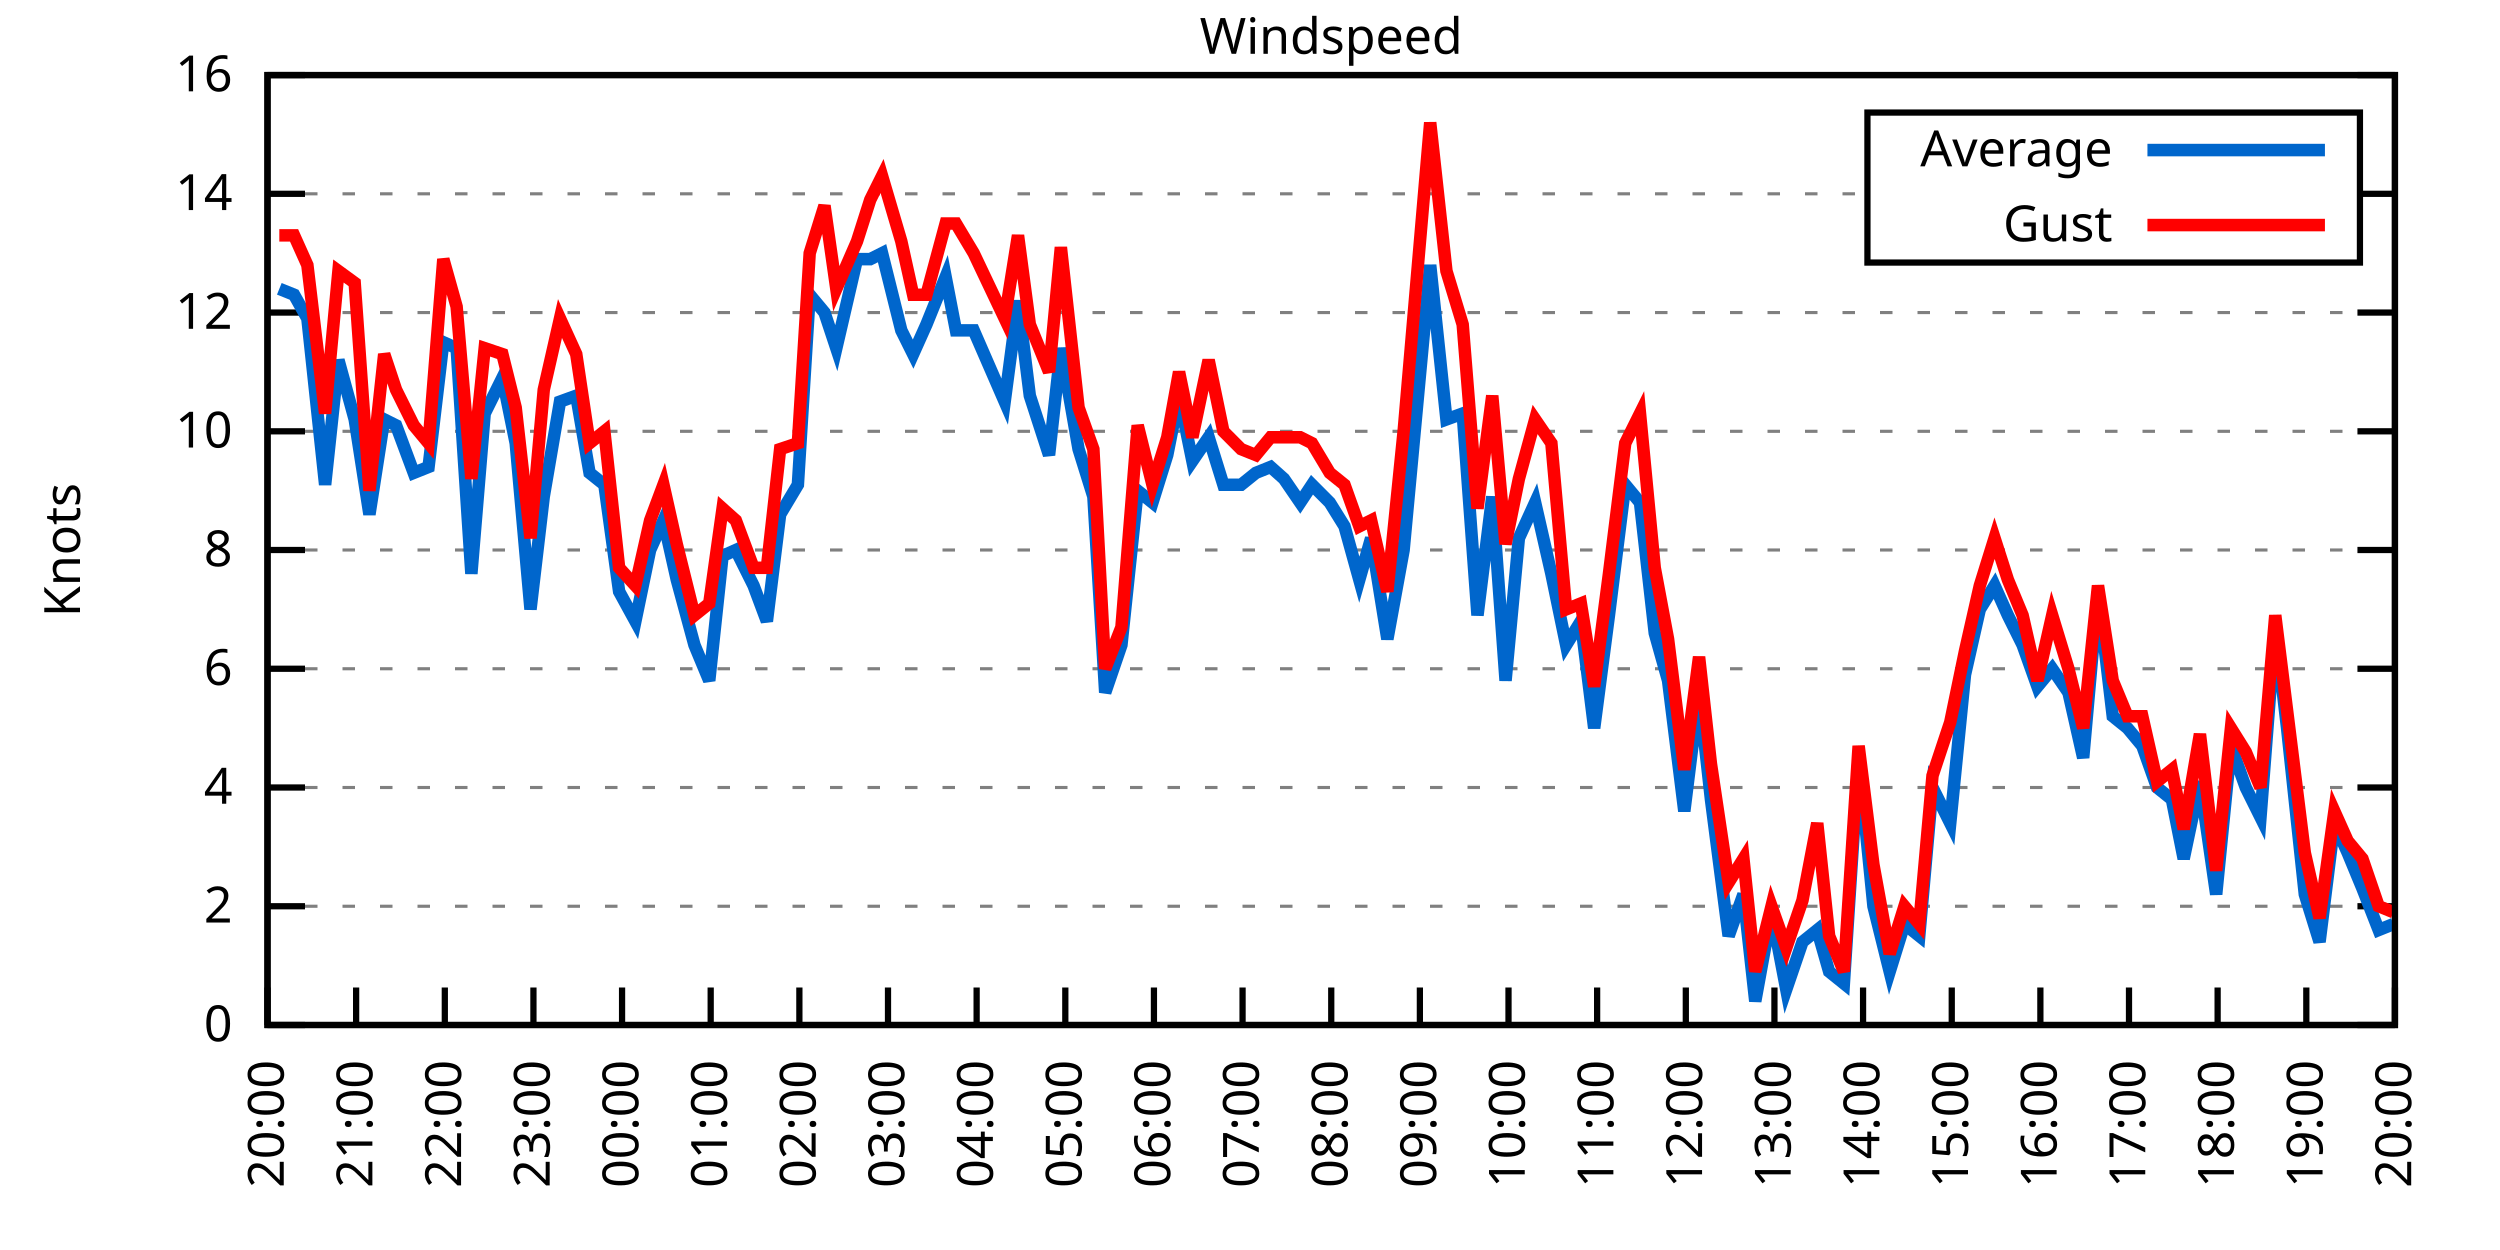
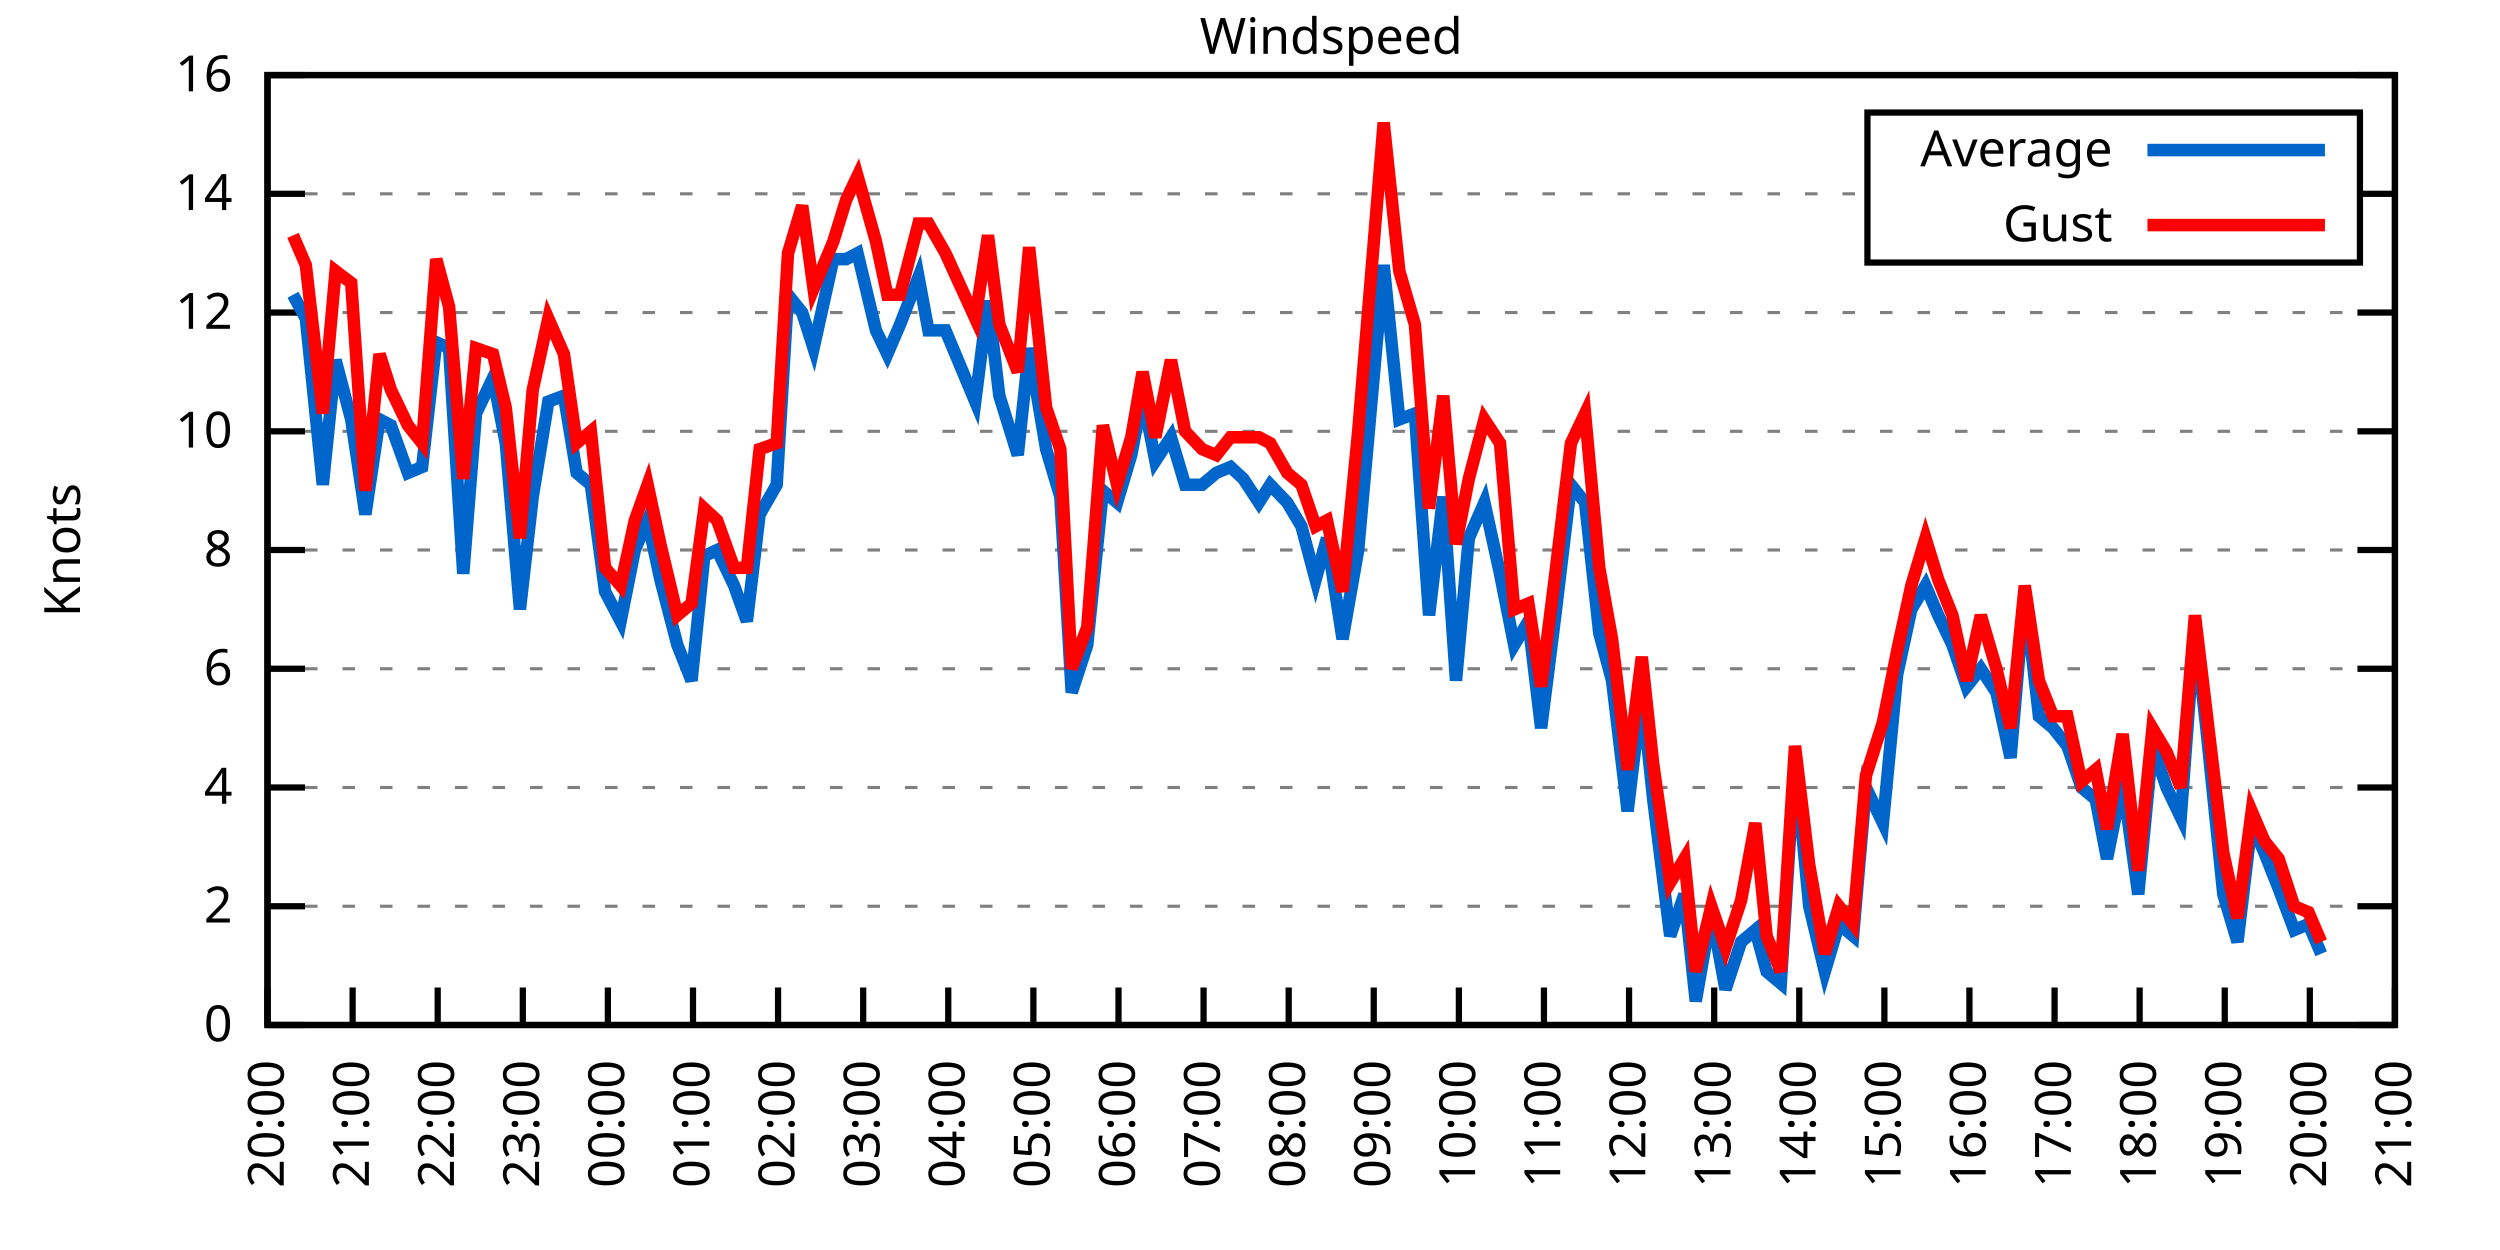
<svg xmlns="http://www.w3.org/2000/svg" xmlns:xlink="http://www.w3.org/1999/xlink" width="400" height="200" viewBox="0 0 400 200">
  <g id="gnuplot_canvas">
    <rect x="0" y="0" width="400" height="200" fill="none" />
    <defs>
      <circle id="gpDot" r="0.5" stroke-width="0.5" stroke="currentColor" />
      <path id="gpPt0" stroke-width="0.333" stroke="currentColor" d="M-1,0 h2 M0,-1 v2" />
      <path id="gpPt1" stroke-width="0.333" stroke="currentColor" d="M-1,-1 L1,1 M1,-1 L-1,1" />
      <path id="gpPt2" stroke-width="0.333" stroke="currentColor" d="M-1,0 L1,0 M0,-1 L0,1 M-1,-1 L1,1 M-1,1 L1,-1" />
      <rect id="gpPt3" stroke-width="0.333" stroke="currentColor" x="-1" y="-1" width="2" height="2" />
      <rect id="gpPt4" stroke-width="0.333" stroke="currentColor" fill="currentColor" x="-1" y="-1" width="2" height="2" />
      <circle id="gpPt5" stroke-width="0.333" stroke="currentColor" cx="0" cy="0" r="1" />
      <use xlink:href="#gpPt5" id="gpPt6" fill="currentColor" stroke="none" />
      <path id="gpPt7" stroke-width="0.333" stroke="currentColor" d="M0,-1.33 L-1.33,0.67 L1.33,0.67 z" />
      <use xlink:href="#gpPt7" id="gpPt8" fill="currentColor" stroke="none" />
      <use xlink:href="#gpPt7" id="gpPt9" stroke="currentColor" transform="rotate(180)" />
      <use xlink:href="#gpPt9" id="gpPt10" fill="currentColor" stroke="none" />
      <use xlink:href="#gpPt3" id="gpPt11" stroke="currentColor" transform="rotate(45)" />
      <use xlink:href="#gpPt11" id="gpPt12" fill="currentColor" stroke="none" />
      <path id="gpPt13" stroke-width="0.333" stroke="currentColor" d="M0,1.330 L1.265,0.411 L0.782,-1.067 L-0.782,-1.076 L-1.265,0.411 z" />
      <use xlink:href="#gpPt13" id="gpPt14" fill="currentColor" stroke="none" />
      <filter id="textbox" filterUnits="objectBoundingBox" x="0" y="0" height="1" width="1">
        <feFlood flood-color="white" flood-opacity="1" result="bgnd" />
        <feComposite in="SourceGraphic" in2="bgnd" operator="atop" />
      </filter>
      <filter id="greybox" filterUnits="objectBoundingBox" x="0" y="0" height="1" width="1">
        <feFlood flood-color="lightgrey" flood-opacity="1" result="grey" />
        <feComposite in="SourceGraphic" in2="grey" operator="atop" />
      </filter>
    </defs>
    <g fill="none" color="white" stroke="currentColor" stroke-width="1.00" stroke-linecap="butt" stroke-linejoin="miter">
</g>
    <g fill="none" color="black" stroke="currentColor" stroke-width="1.00" stroke-linecap="butt" stroke-linejoin="miter">
      <g stroke="none" shape-rendering="crispEdges">
        <polygon fill="rgb(255, 255, 255)" points="42.80,164.00 383.18,164.00 383.18,12.02 42.80,12.02 " />
      </g>
    </g>
    <g fill="none" color="black" stroke="currentColor" stroke-width="1.00" stroke-linecap="butt" stroke-linejoin="miter">
</g>
    <g fill="none" color="black" stroke="black" stroke-width="0.50" stroke-linecap="butt" stroke-linejoin="miter">
</g>
    <g fill="none" color="gray" stroke="currentColor" stroke-width="0.50" stroke-linecap="butt" stroke-linejoin="miter">
      <path stroke="gray" stroke-dasharray="2,4" class="gridline" d="M42.80,164.00 L383.19,164.00  " />
    </g>
    <g fill="none" color="gray" stroke="gray" stroke-width="1.00" stroke-linecap="butt" stroke-linejoin="miter">
</g>
    <g fill="none" color="black" stroke="currentColor" stroke-width="1.00" stroke-linecap="butt" stroke-linejoin="miter">
      <path stroke="black" d="M42.80,164.00 L48.80,164.00 M383.19,164.00 L377.19,164.00  " />
      <g transform="translate(37.20,166.60)" stroke="none" fill="black" font-family="Sans" font-size="8.00" text-anchor="end">
        <text>
          <tspan font-family="Sans"> 0</tspan>
        </text>
      </g>
    </g>
    <g fill="none" color="black" stroke="currentColor" stroke-width="1.00" stroke-linecap="butt" stroke-linejoin="miter">
</g>
    <g fill="none" color="black" stroke="black" stroke-width="0.50" stroke-linecap="butt" stroke-linejoin="miter">
</g>
    <g fill="none" color="gray" stroke="currentColor" stroke-width="0.50" stroke-linecap="butt" stroke-linejoin="miter">
      <path stroke="gray" stroke-dasharray="2,4" class="gridline" d="M42.80,145.00 L383.19,145.00  " />
    </g>
    <g fill="none" color="gray" stroke="gray" stroke-width="1.00" stroke-linecap="butt" stroke-linejoin="miter">
</g>
    <g fill="none" color="black" stroke="currentColor" stroke-width="1.00" stroke-linecap="butt" stroke-linejoin="miter">
      <path stroke="black" d="M42.80,145.00 L48.80,145.00 M383.19,145.00 L377.19,145.00  " />
      <g transform="translate(37.20,147.60)" stroke="none" fill="black" font-family="Sans" font-size="8.00" text-anchor="end">
        <text>
          <tspan font-family="Sans"> 2</tspan>
        </text>
      </g>
    </g>
    <g fill="none" color="black" stroke="currentColor" stroke-width="1.00" stroke-linecap="butt" stroke-linejoin="miter">
</g>
    <g fill="none" color="black" stroke="black" stroke-width="0.50" stroke-linecap="butt" stroke-linejoin="miter">
</g>
    <g fill="none" color="gray" stroke="currentColor" stroke-width="0.50" stroke-linecap="butt" stroke-linejoin="miter">
      <path stroke="gray" stroke-dasharray="2,4" class="gridline" d="M42.80,126.00 L383.19,126.00  " />
    </g>
    <g fill="none" color="gray" stroke="gray" stroke-width="1.00" stroke-linecap="butt" stroke-linejoin="miter">
</g>
    <g fill="none" color="black" stroke="currentColor" stroke-width="1.00" stroke-linecap="butt" stroke-linejoin="miter">
      <path stroke="black" d="M42.80,126.00 L48.80,126.00 M383.19,126.00 L377.19,126.00  " />
      <g transform="translate(37.20,128.60)" stroke="none" fill="black" font-family="Sans" font-size="8.00" text-anchor="end">
        <text>
          <tspan font-family="Sans"> 4</tspan>
        </text>
      </g>
    </g>
    <g fill="none" color="black" stroke="currentColor" stroke-width="1.00" stroke-linecap="butt" stroke-linejoin="miter">
</g>
    <g fill="none" color="black" stroke="black" stroke-width="0.50" stroke-linecap="butt" stroke-linejoin="miter">
</g>
    <g fill="none" color="gray" stroke="currentColor" stroke-width="0.50" stroke-linecap="butt" stroke-linejoin="miter">
      <path stroke="gray" stroke-dasharray="2,4" class="gridline" d="M42.80,107.00 L383.19,107.00  " />
    </g>
    <g fill="none" color="gray" stroke="gray" stroke-width="1.00" stroke-linecap="butt" stroke-linejoin="miter">
</g>
    <g fill="none" color="black" stroke="currentColor" stroke-width="1.00" stroke-linecap="butt" stroke-linejoin="miter">
      <path stroke="black" d="M42.80,107.00 L48.80,107.00 M383.19,107.00 L377.19,107.00  " />
      <g transform="translate(37.20,109.60)" stroke="none" fill="black" font-family="Sans" font-size="8.00" text-anchor="end">
        <text>
          <tspan font-family="Sans"> 6</tspan>
        </text>
      </g>
    </g>
    <g fill="none" color="black" stroke="currentColor" stroke-width="1.00" stroke-linecap="butt" stroke-linejoin="miter">
</g>
    <g fill="none" color="black" stroke="black" stroke-width="0.50" stroke-linecap="butt" stroke-linejoin="miter">
</g>
    <g fill="none" color="gray" stroke="currentColor" stroke-width="0.50" stroke-linecap="butt" stroke-linejoin="miter">
      <path stroke="gray" stroke-dasharray="2,4" class="gridline" d="M42.80,88.00 L383.19,88.00  " />
    </g>
    <g fill="none" color="gray" stroke="gray" stroke-width="1.00" stroke-linecap="butt" stroke-linejoin="miter">
</g>
    <g fill="none" color="black" stroke="currentColor" stroke-width="1.00" stroke-linecap="butt" stroke-linejoin="miter">
      <path stroke="black" d="M42.80,88.00 L48.80,88.00 M383.19,88.00 L377.19,88.00  " />
      <g transform="translate(37.20,90.60)" stroke="none" fill="black" font-family="Sans" font-size="8.00" text-anchor="end">
        <text>
          <tspan font-family="Sans"> 8</tspan>
        </text>
      </g>
    </g>
    <g fill="none" color="black" stroke="currentColor" stroke-width="1.00" stroke-linecap="butt" stroke-linejoin="miter">
</g>
    <g fill="none" color="black" stroke="black" stroke-width="0.50" stroke-linecap="butt" stroke-linejoin="miter">
</g>
    <g fill="none" color="gray" stroke="currentColor" stroke-width="0.50" stroke-linecap="butt" stroke-linejoin="miter">
      <path stroke="gray" stroke-dasharray="2,4" class="gridline" d="M42.80,69.01 L383.19,69.01  " />
    </g>
    <g fill="none" color="gray" stroke="gray" stroke-width="1.00" stroke-linecap="butt" stroke-linejoin="miter">
</g>
    <g fill="none" color="black" stroke="currentColor" stroke-width="1.00" stroke-linecap="butt" stroke-linejoin="miter">
      <path stroke="black" d="M42.80,69.01 L48.80,69.01 M383.19,69.01 L377.19,69.01  " />
      <g transform="translate(37.20,71.61)" stroke="none" fill="black" font-family="Sans" font-size="8.00" text-anchor="end">
        <text>
          <tspan font-family="Sans"> 10</tspan>
        </text>
      </g>
    </g>
    <g fill="none" color="black" stroke="currentColor" stroke-width="1.00" stroke-linecap="butt" stroke-linejoin="miter">
</g>
    <g fill="none" color="black" stroke="black" stroke-width="0.50" stroke-linecap="butt" stroke-linejoin="miter">
</g>
    <g fill="none" color="gray" stroke="currentColor" stroke-width="0.50" stroke-linecap="butt" stroke-linejoin="miter">
      <path stroke="gray" stroke-dasharray="2,4" class="gridline" d="M42.80,50.01 L383.19,50.01  " />
    </g>
    <g fill="none" color="gray" stroke="gray" stroke-width="1.00" stroke-linecap="butt" stroke-linejoin="miter">
</g>
    <g fill="none" color="black" stroke="currentColor" stroke-width="1.00" stroke-linecap="butt" stroke-linejoin="miter">
      <path stroke="black" d="M42.80,50.01 L48.80,50.01 M383.19,50.01 L377.19,50.01  " />
      <g transform="translate(37.20,52.61)" stroke="none" fill="black" font-family="Sans" font-size="8.00" text-anchor="end">
        <text>
          <tspan font-family="Sans"> 12</tspan>
        </text>
      </g>
    </g>
    <g fill="none" color="black" stroke="currentColor" stroke-width="1.00" stroke-linecap="butt" stroke-linejoin="miter">
</g>
    <g fill="none" color="black" stroke="black" stroke-width="0.50" stroke-linecap="butt" stroke-linejoin="miter">
</g>
    <g fill="none" color="gray" stroke="currentColor" stroke-width="0.50" stroke-linecap="butt" stroke-linejoin="miter">
      <path stroke="gray" stroke-dasharray="2,4" class="gridline" d="M42.80,31.01 L298.79,31.01 M377.59,31.01 L383.19,31.01  " />
    </g>
    <g fill="none" color="gray" stroke="gray" stroke-width="1.00" stroke-linecap="butt" stroke-linejoin="miter">
</g>
    <g fill="none" color="black" stroke="currentColor" stroke-width="1.00" stroke-linecap="butt" stroke-linejoin="miter">
      <path stroke="black" d="M42.80,31.01 L48.80,31.01 M383.19,31.01 L377.19,31.01  " />
      <g transform="translate(37.20,33.61)" stroke="none" fill="black" font-family="Sans" font-size="8.00" text-anchor="end">
        <text>
          <tspan font-family="Sans"> 14</tspan>
        </text>
      </g>
    </g>
    <g fill="none" color="black" stroke="currentColor" stroke-width="1.00" stroke-linecap="butt" stroke-linejoin="miter">
</g>
    <g fill="none" color="black" stroke="black" stroke-width="0.50" stroke-linecap="butt" stroke-linejoin="miter">
</g>
    <g fill="none" color="gray" stroke="currentColor" stroke-width="0.50" stroke-linecap="butt" stroke-linejoin="miter">
      <path stroke="gray" stroke-dasharray="2,4" class="gridline" d="M42.80,12.01 L383.19,12.01  " />
    </g>
    <g fill="none" color="gray" stroke="gray" stroke-width="1.00" stroke-linecap="butt" stroke-linejoin="miter">
</g>
    <g fill="none" color="black" stroke="currentColor" stroke-width="1.00" stroke-linecap="butt" stroke-linejoin="miter">
      <path stroke="black" d="M42.80,12.01 L48.80,12.01 M383.19,12.01 L377.19,12.01  " />
      <g transform="translate(37.20,14.61)" stroke="none" fill="black" font-family="Sans" font-size="8.00" text-anchor="end">
        <text>
          <tspan font-family="Sans"> 16</tspan>
        </text>
      </g>
    </g>
    <g fill="none" color="black" stroke="currentColor" stroke-width="1.00" stroke-linecap="butt" stroke-linejoin="miter">
      <path stroke="black" d="M42.80,164.00 L42.80,158.00  " />
      <g transform="translate(45.40,169.60) rotate(270.00)" stroke="none" fill="black" font-family="Sans" font-size="8.00" text-anchor="end">
        <text>
          <tspan font-family="Sans">20:00</tspan>
        </text>
      </g>
    </g>
    <g fill="none" color="black" stroke="currentColor" stroke-width="1.00" stroke-linecap="butt" stroke-linejoin="miter">
-       <path stroke="black" d="M56.98,164.00 L56.98,158.00  " />
-       <g transform="translate(59.58,169.60) rotate(270.00)" stroke="none" fill="black" font-family="Sans" font-size="8.00" text-anchor="end">
+       <path stroke="black" d="M56.42,164.00 L56.42,158.00  " />
+       <g transform="translate(59.02,169.60) rotate(270.00)" stroke="none" fill="black" font-family="Sans" font-size="8.00" text-anchor="end">
        <text>
          <tspan font-family="Sans">21:00</tspan>
        </text>
      </g>
    </g>
    <g fill="none" color="black" stroke="currentColor" stroke-width="1.00" stroke-linecap="butt" stroke-linejoin="miter">
-       <path stroke="black" d="M71.17,164.00 L71.17,158.00  " />
-       <g transform="translate(73.77,169.60) rotate(270.00)" stroke="none" fill="black" font-family="Sans" font-size="8.00" text-anchor="end">
+       <path stroke="black" d="M70.03,164.00 L70.03,158.00  " />
+       <g transform="translate(72.63,169.60) rotate(270.00)" stroke="none" fill="black" font-family="Sans" font-size="8.00" text-anchor="end">
        <text>
          <tspan font-family="Sans">22:00</tspan>
        </text>
      </g>
    </g>
    <g fill="none" color="black" stroke="currentColor" stroke-width="1.00" stroke-linecap="butt" stroke-linejoin="miter">
-       <path stroke="black" d="M85.35,164.00 L85.35,158.00  " />
-       <g transform="translate(87.95,169.60) rotate(270.00)" stroke="none" fill="black" font-family="Sans" font-size="8.00" text-anchor="end">
+       <path stroke="black" d="M83.65,164.00 L83.65,158.00  " />
+       <g transform="translate(86.25,169.60) rotate(270.00)" stroke="none" fill="black" font-family="Sans" font-size="8.00" text-anchor="end">
        <text>
          <tspan font-family="Sans">23:00</tspan>
        </text>
      </g>
    </g>
    <g fill="none" color="black" stroke="currentColor" stroke-width="1.00" stroke-linecap="butt" stroke-linejoin="miter">
-       <path stroke="black" d="M99.53,164.00 L99.53,158.00  " />
-       <g transform="translate(102.13,169.60) rotate(270.00)" stroke="none" fill="black" font-family="Sans" font-size="8.00" text-anchor="end">
+       <path stroke="black" d="M97.26,164.00 L97.26,158.00  " />
+       <g transform="translate(99.86,169.60) rotate(270.00)" stroke="none" fill="black" font-family="Sans" font-size="8.00" text-anchor="end">
        <text>
          <tspan font-family="Sans">00:00</tspan>
        </text>
      </g>
    </g>
    <g fill="none" color="black" stroke="currentColor" stroke-width="1.00" stroke-linecap="butt" stroke-linejoin="miter">
-       <path stroke="black" d="M113.71,164.00 L113.71,158.00  " />
-       <g transform="translate(116.31,169.60) rotate(270.00)" stroke="none" fill="black" font-family="Sans" font-size="8.00" text-anchor="end">
+       <path stroke="black" d="M110.88,164.00 L110.88,158.00  " />
+       <g transform="translate(113.48,169.60) rotate(270.00)" stroke="none" fill="black" font-family="Sans" font-size="8.00" text-anchor="end">
        <text>
          <tspan font-family="Sans">01:00</tspan>
        </text>
      </g>
    </g>
    <g fill="none" color="black" stroke="currentColor" stroke-width="1.00" stroke-linecap="butt" stroke-linejoin="miter">
-       <path stroke="black" d="M127.90,164.00 L127.90,158.00  " />
-       <g transform="translate(130.50,169.60) rotate(270.00)" stroke="none" fill="black" font-family="Sans" font-size="8.00" text-anchor="end">
+       <path stroke="black" d="M124.49,164.00 L124.49,158.00  " />
+       <g transform="translate(127.09,169.60) rotate(270.00)" stroke="none" fill="black" font-family="Sans" font-size="8.00" text-anchor="end">
        <text>
          <tspan font-family="Sans">02:00</tspan>
        </text>
      </g>
    </g>
    <g fill="none" color="black" stroke="currentColor" stroke-width="1.00" stroke-linecap="butt" stroke-linejoin="miter">
-       <path stroke="black" d="M142.08,164.00 L142.08,158.00  " />
-       <g transform="translate(144.68,169.60) rotate(270.00)" stroke="none" fill="black" font-family="Sans" font-size="8.00" text-anchor="end">
+       <path stroke="black" d="M138.11,164.00 L138.11,158.00  " />
+       <g transform="translate(140.71,169.60) rotate(270.00)" stroke="none" fill="black" font-family="Sans" font-size="8.00" text-anchor="end">
        <text>
          <tspan font-family="Sans">03:00</tspan>
        </text>
      </g>
    </g>
    <g fill="none" color="black" stroke="currentColor" stroke-width="1.00" stroke-linecap="butt" stroke-linejoin="miter">
-       <path stroke="black" d="M156.26,164.00 L156.26,158.00  " />
-       <g transform="translate(158.86,169.60) rotate(270.00)" stroke="none" fill="black" font-family="Sans" font-size="8.00" text-anchor="end">
+       <path stroke="black" d="M151.72,164.00 L151.72,158.00  " />
+       <g transform="translate(154.32,169.60) rotate(270.00)" stroke="none" fill="black" font-family="Sans" font-size="8.00" text-anchor="end">
        <text>
          <tspan font-family="Sans">04:00</tspan>
        </text>
      </g>
    </g>
    <g fill="none" color="black" stroke="currentColor" stroke-width="1.00" stroke-linecap="butt" stroke-linejoin="miter">
-       <path stroke="black" d="M170.45,164.00 L170.45,158.00  " />
-       <g transform="translate(173.05,169.60) rotate(270.00)" stroke="none" fill="black" font-family="Sans" font-size="8.00" text-anchor="end">
+       <path stroke="black" d="M165.34,164.00 L165.34,158.00  " />
+       <g transform="translate(167.94,169.60) rotate(270.00)" stroke="none" fill="black" font-family="Sans" font-size="8.00" text-anchor="end">
        <text>
          <tspan font-family="Sans">05:00</tspan>
        </text>
      </g>
    </g>
    <g fill="none" color="black" stroke="currentColor" stroke-width="1.00" stroke-linecap="butt" stroke-linejoin="miter">
-       <path stroke="black" d="M184.63,164.00 L184.63,158.00  " />
-       <g transform="translate(187.23,169.60) rotate(270.00)" stroke="none" fill="black" font-family="Sans" font-size="8.00" text-anchor="end">
+       <path stroke="black" d="M178.96,164.00 L178.96,158.00  " />
+       <g transform="translate(181.56,169.60) rotate(270.00)" stroke="none" fill="black" font-family="Sans" font-size="8.00" text-anchor="end">
        <text>
          <tspan font-family="Sans">06:00</tspan>
        </text>
      </g>
    </g>
    <g fill="none" color="black" stroke="currentColor" stroke-width="1.00" stroke-linecap="butt" stroke-linejoin="miter">
-       <path stroke="black" d="M198.81,164.00 L198.81,158.00  " />
-       <g transform="translate(201.41,169.60) rotate(270.00)" stroke="none" fill="black" font-family="Sans" font-size="8.00" text-anchor="end">
+       <path stroke="black" d="M192.57,164.00 L192.57,158.00  " />
+       <g transform="translate(195.17,169.60) rotate(270.00)" stroke="none" fill="black" font-family="Sans" font-size="8.00" text-anchor="end">
        <text>
          <tspan font-family="Sans">07:00</tspan>
        </text>
      </g>
    </g>
    <g fill="none" color="black" stroke="currentColor" stroke-width="1.00" stroke-linecap="butt" stroke-linejoin="miter">
-       <path stroke="black" d="M213.00,164.00 L213.00,158.00  " />
-       <g transform="translate(215.60,169.60) rotate(270.00)" stroke="none" fill="black" font-family="Sans" font-size="8.00" text-anchor="end">
+       <path stroke="black" d="M206.19,164.00 L206.19,158.00  " />
+       <g transform="translate(208.79,169.60) rotate(270.00)" stroke="none" fill="black" font-family="Sans" font-size="8.00" text-anchor="end">
        <text>
          <tspan font-family="Sans">08:00</tspan>
        </text>
      </g>
    </g>
    <g fill="none" color="black" stroke="currentColor" stroke-width="1.00" stroke-linecap="butt" stroke-linejoin="miter">
-       <path stroke="black" d="M227.18,164.00 L227.18,158.00  " />
-       <g transform="translate(229.78,169.60) rotate(270.00)" stroke="none" fill="black" font-family="Sans" font-size="8.00" text-anchor="end">
+       <path stroke="black" d="M219.80,164.00 L219.80,158.00  " />
+       <g transform="translate(222.40,169.60) rotate(270.00)" stroke="none" fill="black" font-family="Sans" font-size="8.00" text-anchor="end">
        <text>
          <tspan font-family="Sans">09:00</tspan>
        </text>
      </g>
    </g>
    <g fill="none" color="black" stroke="currentColor" stroke-width="1.00" stroke-linecap="butt" stroke-linejoin="miter">
-       <path stroke="black" d="M241.36,164.00 L241.36,158.00  " />
-       <g transform="translate(243.96,169.60) rotate(270.00)" stroke="none" fill="black" font-family="Sans" font-size="8.00" text-anchor="end">
+       <path stroke="black" d="M233.42,164.00 L233.42,158.00  " />
+       <g transform="translate(236.02,169.60) rotate(270.00)" stroke="none" fill="black" font-family="Sans" font-size="8.00" text-anchor="end">
        <text>
          <tspan font-family="Sans">10:00</tspan>
        </text>
      </g>
    </g>
    <g fill="none" color="black" stroke="currentColor" stroke-width="1.00" stroke-linecap="butt" stroke-linejoin="miter">
-       <path stroke="black" d="M255.54,164.00 L255.54,158.00  " />
-       <g transform="translate(258.14,169.60) rotate(270.00)" stroke="none" fill="black" font-family="Sans" font-size="8.00" text-anchor="end">
+       <path stroke="black" d="M247.03,164.00 L247.03,158.00  " />
+       <g transform="translate(249.63,169.60) rotate(270.00)" stroke="none" fill="black" font-family="Sans" font-size="8.00" text-anchor="end">
        <text>
          <tspan font-family="Sans">11:00</tspan>
        </text>
      </g>
    </g>
    <g fill="none" color="black" stroke="currentColor" stroke-width="1.00" stroke-linecap="butt" stroke-linejoin="miter">
-       <path stroke="black" d="M269.73,164.00 L269.73,158.00  " />
-       <g transform="translate(272.33,169.60) rotate(270.00)" stroke="none" fill="black" font-family="Sans" font-size="8.00" text-anchor="end">
+       <path stroke="black" d="M260.65,164.00 L260.65,158.00  " />
+       <g transform="translate(263.25,169.60) rotate(270.00)" stroke="none" fill="black" font-family="Sans" font-size="8.00" text-anchor="end">
        <text>
          <tspan font-family="Sans">12:00</tspan>
        </text>
      </g>
    </g>
    <g fill="none" color="black" stroke="currentColor" stroke-width="1.00" stroke-linecap="butt" stroke-linejoin="miter">
-       <path stroke="black" d="M283.91,164.00 L283.91,158.00  " />
-       <g transform="translate(286.51,169.60) rotate(270.00)" stroke="none" fill="black" font-family="Sans" font-size="8.00" text-anchor="end">
+       <path stroke="black" d="M274.27,164.00 L274.27,158.00  " />
+       <g transform="translate(276.87,169.60) rotate(270.00)" stroke="none" fill="black" font-family="Sans" font-size="8.00" text-anchor="end">
        <text>
          <tspan font-family="Sans">13:00</tspan>
        </text>
      </g>
    </g>
    <g fill="none" color="black" stroke="currentColor" stroke-width="1.00" stroke-linecap="butt" stroke-linejoin="miter">
-       <path stroke="black" d="M298.09,164.00 L298.09,158.00  " />
-       <g transform="translate(300.69,169.60) rotate(270.00)" stroke="none" fill="black" font-family="Sans" font-size="8.00" text-anchor="end">
+       <path stroke="black" d="M287.88,164.00 L287.88,158.00  " />
+       <g transform="translate(290.48,169.60) rotate(270.00)" stroke="none" fill="black" font-family="Sans" font-size="8.00" text-anchor="end">
        <text>
          <tspan font-family="Sans">14:00</tspan>
        </text>
      </g>
    </g>
    <g fill="none" color="black" stroke="currentColor" stroke-width="1.00" stroke-linecap="butt" stroke-linejoin="miter">
-       <path stroke="black" d="M312.28,164.00 L312.28,158.00  " />
-       <g transform="translate(314.88,169.60) rotate(270.00)" stroke="none" fill="black" font-family="Sans" font-size="8.00" text-anchor="end">
+       <path stroke="black" d="M301.50,164.00 L301.50,158.00  " />
+       <g transform="translate(304.10,169.60) rotate(270.00)" stroke="none" fill="black" font-family="Sans" font-size="8.00" text-anchor="end">
        <text>
          <tspan font-family="Sans">15:00</tspan>
        </text>
      </g>
    </g>
    <g fill="none" color="black" stroke="currentColor" stroke-width="1.00" stroke-linecap="butt" stroke-linejoin="miter">
-       <path stroke="black" d="M326.46,164.00 L326.46,158.00  " />
-       <g transform="translate(329.06,169.60) rotate(270.00)" stroke="none" fill="black" font-family="Sans" font-size="8.00" text-anchor="end">
+       <path stroke="black" d="M315.11,164.00 L315.11,158.00  " />
+       <g transform="translate(317.71,169.60) rotate(270.00)" stroke="none" fill="black" font-family="Sans" font-size="8.00" text-anchor="end">
        <text>
          <tspan font-family="Sans">16:00</tspan>
        </text>
      </g>
    </g>
    <g fill="none" color="black" stroke="currentColor" stroke-width="1.00" stroke-linecap="butt" stroke-linejoin="miter">
-       <path stroke="black" d="M340.64,164.00 L340.64,158.00  " />
-       <g transform="translate(343.24,169.60) rotate(270.00)" stroke="none" fill="black" font-family="Sans" font-size="8.00" text-anchor="end">
+       <path stroke="black" d="M328.73,164.00 L328.73,158.00  " />
+       <g transform="translate(331.33,169.60) rotate(270.00)" stroke="none" fill="black" font-family="Sans" font-size="8.00" text-anchor="end">
        <text>
          <tspan font-family="Sans">17:00</tspan>
        </text>
      </g>
    </g>
    <g fill="none" color="black" stroke="currentColor" stroke-width="1.00" stroke-linecap="butt" stroke-linejoin="miter">
-       <path stroke="black" d="M354.82,164.00 L354.82,158.00  " />
-       <g transform="translate(357.42,169.60) rotate(270.00)" stroke="none" fill="black" font-family="Sans" font-size="8.00" text-anchor="end">
+       <path stroke="black" d="M342.34,164.00 L342.34,158.00  " />
+       <g transform="translate(344.94,169.60) rotate(270.00)" stroke="none" fill="black" font-family="Sans" font-size="8.00" text-anchor="end">
        <text>
          <tspan font-family="Sans">18:00</tspan>
        </text>
      </g>
    </g>
    <g fill="none" color="black" stroke="currentColor" stroke-width="1.00" stroke-linecap="butt" stroke-linejoin="miter">
-       <path stroke="black" d="M369.01,164.00 L369.01,158.00  " />
-       <g transform="translate(371.61,169.60) rotate(270.00)" stroke="none" fill="black" font-family="Sans" font-size="8.00" text-anchor="end">
+       <path stroke="black" d="M355.96,164.00 L355.96,158.00  " />
+       <g transform="translate(358.56,169.60) rotate(270.00)" stroke="none" fill="black" font-family="Sans" font-size="8.00" text-anchor="end">
        <text>
          <tspan font-family="Sans">19:00</tspan>
+         </text>
+       </g>
+     </g>
+     <g fill="none" color="black" stroke="currentColor" stroke-width="1.00" stroke-linecap="butt" stroke-linejoin="miter">
+       <path stroke="black" d="M369.57,164.00 L369.57,158.00  " />
+       <g transform="translate(372.17,169.60) rotate(270.00)" stroke="none" fill="black" font-family="Sans" font-size="8.00" text-anchor="end">
+         <text>
+           <tspan font-family="Sans">20:00</tspan>
        </text>
      </g>
    </g>
    <g fill="none" color="black" stroke="currentColor" stroke-width="1.00" stroke-linecap="butt" stroke-linejoin="miter">
      <path stroke="black" d="M383.19,164.00 L383.19,158.00  " />
      <g transform="translate(385.79,169.60) rotate(270.00)" stroke="none" fill="black" font-family="Sans" font-size="8.00" text-anchor="end">
        <text>
-           <tspan font-family="Sans">20:00</tspan>
+           <tspan font-family="Sans">21:00</tspan>
        </text>
      </g>
    </g>
    <g fill="none" color="black" stroke="currentColor" stroke-width="1.00" stroke-linecap="butt" stroke-linejoin="miter">
</g>
    <g fill="none" color="black" stroke="currentColor" stroke-width="1.00" stroke-linecap="butt" stroke-linejoin="miter">
      <path stroke="black" d="M42.80,12.01 L42.80,164.00 L383.19,164.00 L383.19,12.01 L42.80,12.01 Z  " />
    </g>
    <g fill="none" color="black" stroke="currentColor" stroke-width="1.00" stroke-linecap="butt" stroke-linejoin="miter">
</g>
    <g fill="none" color="black" stroke="currentColor" stroke-width="1.00" stroke-linecap="butt" stroke-linejoin="miter">
      <path stroke="black" d="M298.79,42.01 L298.79,18.01 L377.59,18.01 L377.59,42.01 L298.79,42.01 Z  " />
    </g>
    <g id="Windspeed_plot_1">
      <g fill="none" color="white" stroke="black" stroke-width="2.00" stroke-linecap="butt" stroke-linejoin="miter">
</g>
      <g fill="none" color="black" stroke="currentColor" stroke-width="2.00" stroke-linecap="butt" stroke-linejoin="miter">
        <g transform="translate(337.99,26.61)" stroke="none" fill="black" font-family="Sans" font-size="8.00" text-anchor="end">
          <text>
            <tspan font-family="Sans">Average</tspan>
          </text>
        </g>
      </g>
      <g fill="none" color="black" stroke="currentColor" stroke-width="2.00" stroke-linecap="butt" stroke-linejoin="miter">
-         <path stroke="rgb(  0, 102, 204)" d="M343.59,24.01 L371.99,24.01 M44.69,46.21 L47.05,47.16 L49.18,50.96 L52.02,77.56 L54.15,57.61 L56.75,67.11   L59.11,82.31 L61.47,67.11 L63.37,68.06 L66.20,75.66 L68.57,74.71 L70.93,54.76 L73.06,55.71 L75.42,91.80   L77.55,66.16 L80.38,60.46 L82.51,70.91 L84.88,97.50 L87.00,79.46 L89.60,64.26 L92.20,63.31 L94.33,75.66   L96.70,77.56 L99.06,94.65 L101.66,99.40 L104.02,88.00 L106.15,83.26 L108.28,92.75 L111.11,103.20 L113.48,108.90   L115.61,88.95 L117.73,88.00 L120.57,93.70 L122.70,99.40 L124.82,82.31 L127.66,77.56 L129.55,47.16 L131.92,50.01   L133.81,55.71 L137.12,41.46 L139.24,41.46 L141.13,40.51 L144.21,52.86 L146.10,56.66 L148.23,51.91 L151.30,44.31   L152.95,52.86 L155.79,52.86 L160.75,64.26 L162.88,48.11 L164.77,63.31 L167.85,72.81 L169.74,55.71 L172.57,71.86   L174.94,79.46 L176.83,110.80 L179.43,103.20 L182.03,78.51 L184.39,80.41 L186.76,72.81 L188.65,63.31 L190.78,73.76   L193.38,69.96 L195.74,77.56 L198.58,77.56 L200.94,75.66 L203.30,74.71 L205.43,76.61 L208.03,80.41 L209.92,77.56   L212.76,80.41 L215.12,84.21 L217.49,92.75 L219.38,86.11 L221.98,102.25 L224.58,88.00 L228.83,42.41 L231.43,67.11   L234.03,66.16 L236.40,98.45 L238.76,79.46 L240.89,108.90 L243.02,86.11 L245.62,80.41 L248.22,91.80 L250.58,103.20   L252.94,99.40 L255.07,116.50 L257.43,98.45 L260.04,77.56 L262.40,80.41 L264.76,101.30 L266.89,108.90 L269.49,129.80   L271.85,110.80 L273.75,127.90 L276.58,149.75 L278.95,143.10 L280.84,160.20 L283.44,145.95 L285.80,158.30 L288.40,150.70   L290.76,148.80 L292.66,155.45 L295.02,157.35 L297.38,121.25 L299.75,145.00 L302.35,155.45 L304.71,147.85 L307.08,149.75   L309.20,126.00 L312.04,131.70 L314.40,107.95 L316.77,97.50 L319.13,93.70 L321.26,98.45 L323.62,103.20 L325.99,109.85   L328.35,107.00 L330.95,110.80 L333.31,121.25 L335.68,94.65 L338.04,114.60 L340.40,116.50 L342.77,119.35 L345.13,126.00   L347.50,127.90 L349.39,137.40 L351.99,125.05 L354.59,143.10 L356.95,119.35 L359.32,126.00 L361.68,130.75 L364.04,100.35   L365.93,116.50 L368.77,143.10 L371.13,150.70 L373.50,131.70 L375.63,136.45 L377.99,142.15 L380.59,148.80 L382.95,147.85    " />
+         <path stroke="rgb(  0, 102, 204)" d="M343.59,24.01 L371.99,24.01 M46.88,47.16 L48.93,50.96 L51.65,77.56 L53.69,57.61 L56.19,67.11 L58.46,82.31   L60.73,67.11 L62.54,68.06 L65.27,75.66 L67.54,74.71 L69.80,54.76 L71.85,55.71 L74.12,91.80 L76.16,66.16   L78.88,60.46 L80.92,70.91 L83.19,97.50 L85.24,79.46 L87.73,64.26 L90.23,63.31 L92.27,75.66 L94.54,77.56   L96.81,94.65 L99.30,99.40 L101.57,88.00 L103.62,83.26 L105.66,92.75 L108.38,103.20 L110.65,108.90 L112.69,88.95   L114.74,88.00 L117.46,93.70 L119.50,99.40 L121.54,82.31 L124.27,77.56 L126.08,47.16 L128.35,50.01 L130.17,55.71   L133.34,41.46 L135.39,41.46 L137.20,40.51 L140.15,52.86 L141.97,56.66 L144.01,51.91 L146.96,44.31 L148.55,52.86   L151.27,52.86 L156.04,64.26 L158.08,48.11 L159.89,63.31 L162.84,72.81 L164.66,55.71 L167.38,71.86 L169.65,79.46   L171.47,110.80 L173.96,103.20 L176.46,78.51 L178.73,80.41 L181.00,72.81 L182.81,63.31 L184.86,73.76 L187.35,69.96   L189.62,77.56 L192.34,77.56 L194.61,75.66 L196.88,74.71 L198.93,76.61 L201.42,80.41 L203.24,77.56 L205.96,80.41   L208.23,84.21 L210.50,92.75 L212.31,86.11 L214.81,102.25 L217.31,88.00 L221.39,42.41 L223.89,67.11 L226.38,66.16   L228.65,98.45 L230.92,79.46 L232.96,108.90 L235.01,86.11 L237.50,80.41 L240.00,91.80 L242.27,103.20 L244.54,99.40   L246.58,116.50 L248.85,98.45 L251.35,77.56 L253.61,80.41 L255.88,101.30 L257.93,108.90 L260.42,129.80 L262.69,110.80   L264.51,127.90 L267.23,149.75 L269.50,143.10 L271.32,160.20 L273.81,145.95 L276.08,158.30 L278.58,150.70 L280.85,148.80   L282.66,155.45 L284.93,157.35 L287.20,121.25 L289.47,145.00 L291.97,155.45 L294.23,147.85 L296.50,149.75 L298.55,126.00   L301.27,131.70 L303.54,107.95 L305.81,97.50 L308.08,93.70 L310.12,98.45 L312.39,103.20 L314.66,109.85 L316.93,107.00   L319.42,110.80 L321.69,121.25 L323.96,94.65 L326.23,114.60 L328.50,116.50 L330.77,119.35 L333.04,126.00 L335.31,127.90   L337.12,137.40 L339.62,125.05 L342.12,143.10 L344.39,119.35 L346.65,126.00 L348.92,130.75 L351.19,100.35 L353.01,116.50   L355.73,143.10 L358.00,150.70 L360.27,131.70 L362.31,136.45 L364.58,142.15 L367.08,148.80 L369.35,147.85 L371.39,152.60    " />
      </g>
    </g>
    <g id="Windspeed_plot_2">
      <g fill="none" color="black" stroke="currentColor" stroke-width="2.00" stroke-linecap="butt" stroke-linejoin="miter">
        <g transform="translate(337.99,38.61)" stroke="none" fill="black" font-family="Sans" font-size="8.00" text-anchor="end">
          <text>
            <tspan font-family="Sans">Gust</tspan>
          </text>
        </g>
      </g>
      <g fill="none" color="black" stroke="currentColor" stroke-width="2.00" stroke-linecap="butt" stroke-linejoin="miter">
-         <path stroke="rgb(255,   0,   0)" d="M343.59,36.01 L371.99,36.01 M44.69,37.66 L47.05,37.66 L49.18,42.41 L52.02,66.16 L54.15,43.36 L56.75,45.26   L59.11,78.51 L61.47,56.66 L63.37,62.36 L66.20,68.06 L68.57,70.91 L70.93,41.46 L73.06,49.06 L75.42,76.61   L77.55,55.71 L80.38,56.66 L82.51,65.21 L84.88,86.11 L87.00,62.36 L89.60,50.96 L92.20,56.66 L94.33,70.91   L96.70,69.01 L99.06,90.85 L101.66,93.70 L104.02,83.26 L106.15,77.56 L108.28,87.06 L111.11,98.45 L113.48,96.55   L115.61,81.36 L117.73,83.26 L120.57,90.85 L122.70,90.85 L124.82,71.86 L127.66,70.91 L129.55,40.51 L131.92,32.91   L133.81,46.21 L137.12,38.61 L139.24,31.96 L141.13,28.16 L144.21,38.61 L146.10,47.16 L148.23,47.16 L151.30,35.76   L152.95,35.76 L155.79,40.51 L160.75,50.96 L162.88,37.66 L164.77,51.91 L167.85,59.51 L169.74,39.56 L172.57,65.21   L174.94,71.86 L176.83,107.00 L179.43,100.35 L182.03,68.06 L184.39,77.56 L186.76,69.96 L188.65,59.51 L190.78,69.96   L193.38,57.61 L195.74,69.01 L198.58,71.86 L200.94,72.81 L203.30,69.96 L205.43,69.96 L208.03,69.96 L209.92,70.91   L212.76,75.66 L215.12,77.56 L217.49,84.21 L219.38,83.26 L221.98,94.65 L224.58,69.01 L228.83,19.61 L231.43,43.36   L234.03,51.91 L236.40,81.36 L238.76,63.31 L240.89,87.06 L243.02,76.61 L245.62,67.11 L248.22,70.91 L250.58,97.50   L252.94,96.55 L255.07,109.85 L257.43,91.80 L260.04,70.91 L262.40,66.16 L264.76,90.85 L266.89,102.25 L269.49,123.15   L271.85,105.10 L273.75,122.20 L276.58,141.20 L278.95,137.40 L280.84,155.45 L283.44,145.00 L285.80,151.65 L288.40,144.05   L290.76,131.70 L292.66,149.75 L295.02,155.45 L297.38,119.35 L299.75,138.35 L302.35,152.60 L304.71,145.00 L307.08,147.85   L309.20,124.10 L312.04,115.55 L314.40,104.15 L316.77,93.70 L319.13,86.11 L321.26,92.75 L323.62,98.45 L325.99,108.90   L328.35,98.45 L330.95,107.00 L333.31,116.50 L335.68,93.70 L338.04,108.90 L340.40,114.60 L342.77,114.60 L345.13,125.05   L347.50,123.15 L349.39,132.65 L351.99,117.45 L354.59,139.30 L356.95,116.50 L359.32,120.30 L361.68,126.00 L364.04,98.45   L365.93,113.65 L368.77,136.45 L371.13,146.90 L373.50,129.80 L375.63,134.55 L377.99,137.40 L380.59,145.00 L382.95,145.95    " />
+         <path stroke="rgb(255,   0,   0)" d="M343.59,36.01 L371.99,36.01 M46.88,37.66 L48.93,42.41 L51.65,66.16 L53.69,43.36 L56.19,45.26 L58.46,78.51   L60.73,56.66 L62.54,62.36 L65.27,68.06 L67.54,70.91 L69.80,41.46 L71.85,49.06 L74.12,76.61 L76.16,55.71   L78.88,56.66 L80.92,65.21 L83.19,86.11 L85.24,62.36 L87.73,50.96 L90.23,56.66 L92.27,70.91 L94.54,69.01   L96.81,90.85 L99.30,93.70 L101.57,83.26 L103.62,77.56 L105.66,87.06 L108.38,98.45 L110.65,96.55 L112.69,81.36   L114.74,83.26 L117.46,90.85 L119.50,90.85 L121.54,71.86 L124.27,70.91 L126.08,40.51 L128.35,32.91 L130.17,46.21   L133.34,38.61 L135.39,31.96 L137.20,28.16 L140.15,38.61 L141.97,47.16 L144.01,47.16 L146.96,35.76 L148.55,35.76   L151.27,40.51 L156.04,50.96 L158.08,37.66 L159.89,51.91 L162.84,59.51 L164.66,39.56 L167.38,65.21 L169.65,71.86   L171.47,107.00 L173.96,100.35 L176.46,68.06 L178.73,77.56 L181.00,69.96 L182.81,59.51 L184.86,69.96 L187.35,57.61   L189.62,69.01 L192.34,71.86 L194.61,72.81 L196.88,69.96 L198.93,69.96 L201.42,69.96 L203.24,70.91 L205.96,75.66   L208.23,77.56 L210.50,84.21 L212.31,83.26 L214.81,94.65 L217.31,69.01 L221.39,19.61 L223.89,43.36 L226.38,51.91   L228.65,81.36 L230.92,63.31 L232.96,87.06 L235.01,76.61 L237.50,67.11 L240.00,70.91 L242.27,97.50 L244.54,96.55   L246.58,109.85 L248.85,91.80 L251.35,70.91 L253.61,66.16 L255.88,90.85 L257.93,102.25 L260.42,123.15 L262.69,105.10   L264.51,122.20 L267.23,141.20 L269.50,137.40 L271.32,155.45 L273.81,145.00 L276.08,151.65 L278.58,144.05 L280.85,131.70   L282.66,149.75 L284.93,155.45 L287.20,119.35 L289.47,138.35 L291.97,152.60 L294.23,145.00 L296.50,147.85 L298.55,124.10   L301.27,115.55 L303.54,104.15 L305.81,93.70 L308.08,86.11 L310.12,92.75 L312.39,98.45 L314.66,108.90 L316.93,98.45   L319.42,107.00 L321.69,116.50 L323.96,93.70 L326.23,108.90 L328.50,114.60 L330.77,114.60 L333.04,125.05 L335.31,123.15   L337.12,132.65 L339.62,117.45 L342.12,139.30 L344.39,116.50 L346.65,120.30 L348.92,126.00 L351.19,98.45 L353.01,113.65   L355.73,136.45 L358.00,146.90 L360.27,129.80 L362.31,134.55 L364.58,137.40 L367.08,145.00 L369.35,145.95 L371.39,150.70    " />
      </g>
    </g>
    <g fill="none" color="black" stroke="currentColor" stroke-width="2.00" stroke-linecap="butt" stroke-linejoin="miter">
</g>
    <g fill="none" color="black" stroke="black" stroke-width="1.00" stroke-linecap="butt" stroke-linejoin="miter">
</g>
    <g fill="none" color="black" stroke="currentColor" stroke-width="1.00" stroke-linecap="butt" stroke-linejoin="miter">
      <path stroke="black" d="M42.80,12.01 L42.80,164.00 L383.19,164.00 L383.19,12.01 L42.80,12.01 Z  " />
      <g transform="translate(12.80,88.01) rotate(270.00)" stroke="none" fill="black" font-family="Sans" font-size="8.00" text-anchor="middle">
        <text>
          <tspan font-family="Sans">Knots</tspan>
        </text>
      </g>
    </g>
    <g fill="none" color="black" stroke="currentColor" stroke-width="1.00" stroke-linecap="butt" stroke-linejoin="miter">
</g>
    <g fill="none" color="black" stroke="currentColor" stroke-width="1.00" stroke-linecap="butt" stroke-linejoin="miter">
      <g transform="translate(212.99,8.61)" stroke="none" fill="black" font-family="Sans" font-size="8.00" text-anchor="middle">
        <text>
          <tspan font-family="Sans">Windspeed</tspan>
        </text>
      </g>
    </g>
    <g fill="none" color="black" stroke="currentColor" stroke-width="1.00" stroke-linecap="butt" stroke-linejoin="miter">
</g>
  </g>
</svg>
